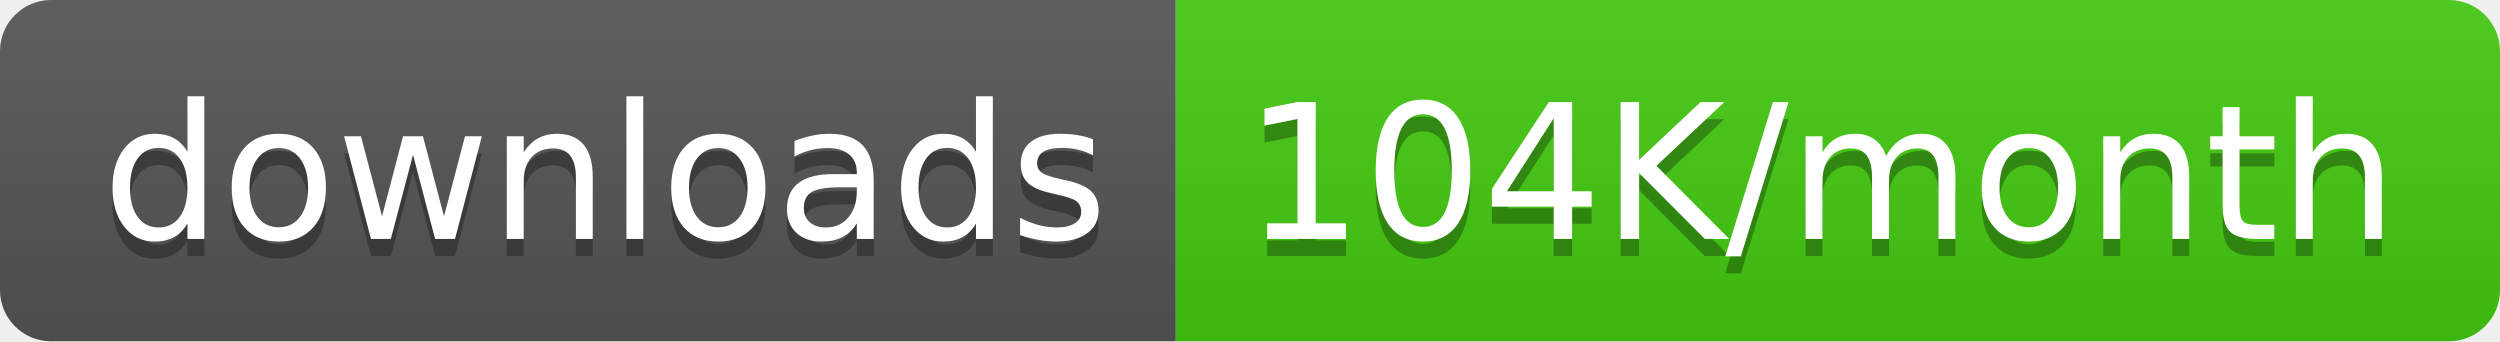
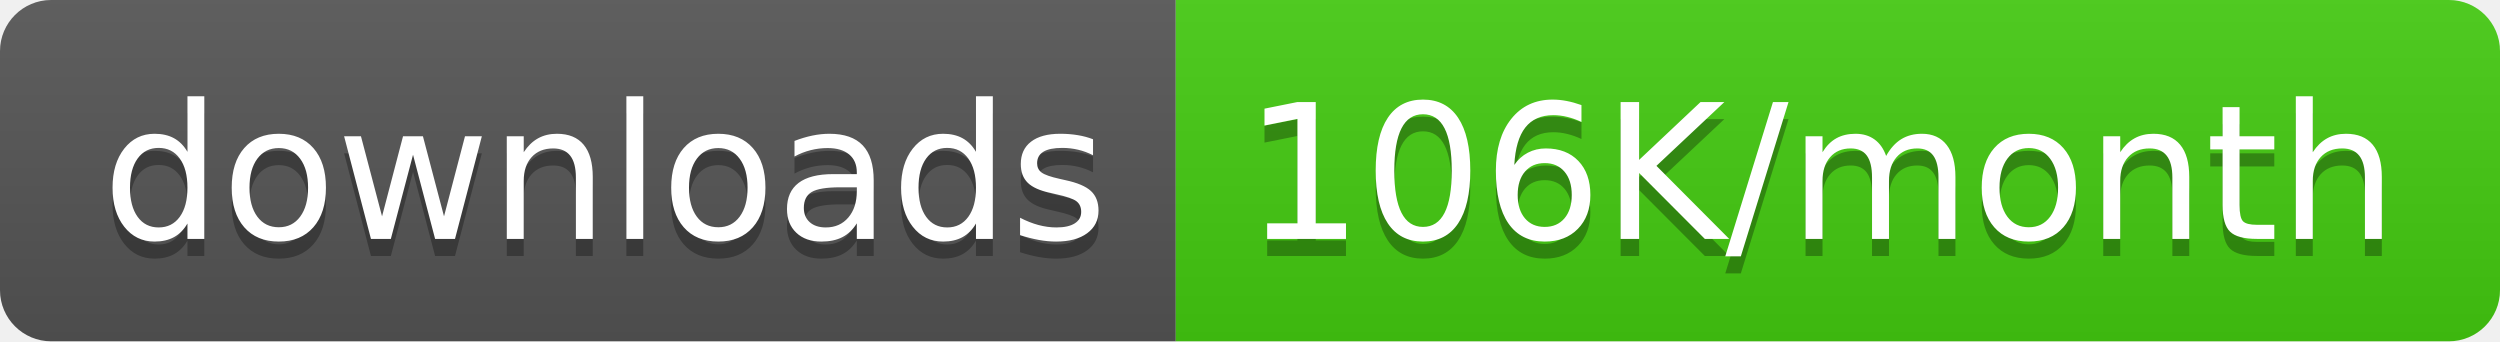
<svg xmlns="http://www.w3.org/2000/svg" width="146.5" height="20">
  <linearGradient id="smooth" x2="0" y2="100%">
    <stop offset="0" stop-color="#bbb" stop-opacity=".1" />
    <stop offset="1" stop-opacity=".1" />
  </linearGradient>
  <clipPath id="round">
    <rect width="146.5" height="20" rx="3" fill="#fff" />
  </clipPath>
  <g clip-path="url(#round)">
    <rect width="68.9" height="20" fill="#555" />
    <rect x="68.9" width="77.6" height="20" fill="#4c1" />
    <rect width="146.5" height="20" fill="url(#smooth)" />
  </g>
  <g fill="#fff" text-anchor="middle" font-family="DejaVu Sans,Verdana,Geneva,sans-serif" font-size="110">
    <text x="354.5" y="150" fill="#010101" fill-opacity=".3" transform="scale(0.1)" textLength="589.0" lengthAdjust="spacing">downloads</text>
    <text x="354.5" y="140" transform="scale(0.1)" textLength="589.0" lengthAdjust="spacing">downloads</text>
-     <text x="1067.0" y="150" fill="#010101" fill-opacity=".3" transform="scale(0.1)" textLength="676.0" lengthAdjust="spacing">104K/month</text>
-     <text x="1067.0" y="140" transform="scale(0.1)" textLength="676.0" lengthAdjust="spacing">104K/month</text>
+     <text x="1067.0" y="150" fill="#010101" fill-opacity=".3" transform="scale(0.1)" textLength="676.0" lengthAdjust="spacing">106K/month</text>
+     <text x="1067.0" y="140" transform="scale(0.1)" textLength="676.0" lengthAdjust="spacing">106K/month</text>
  </g>
</svg>
